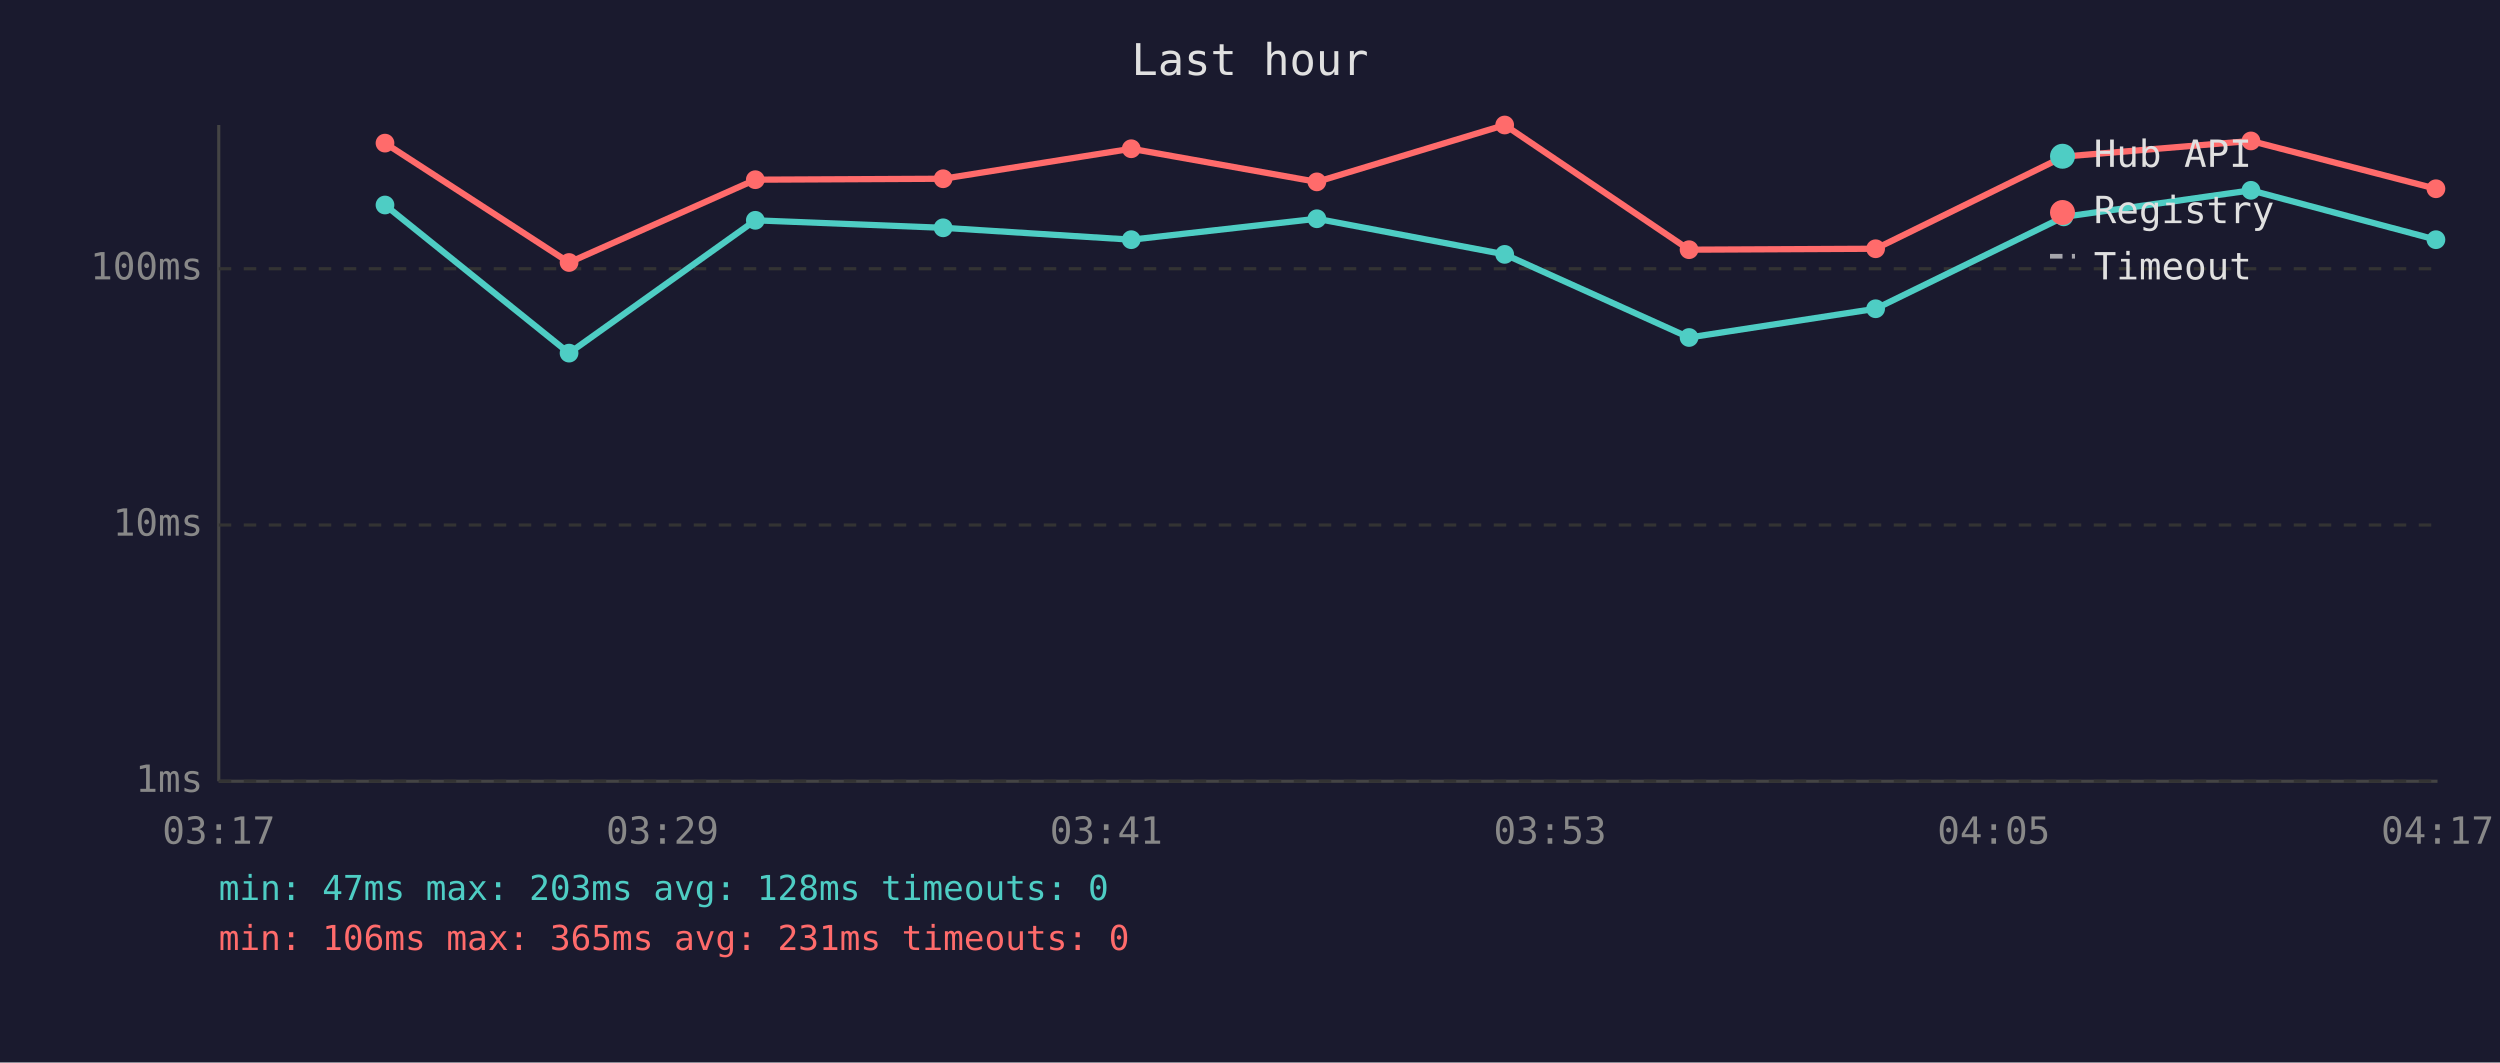
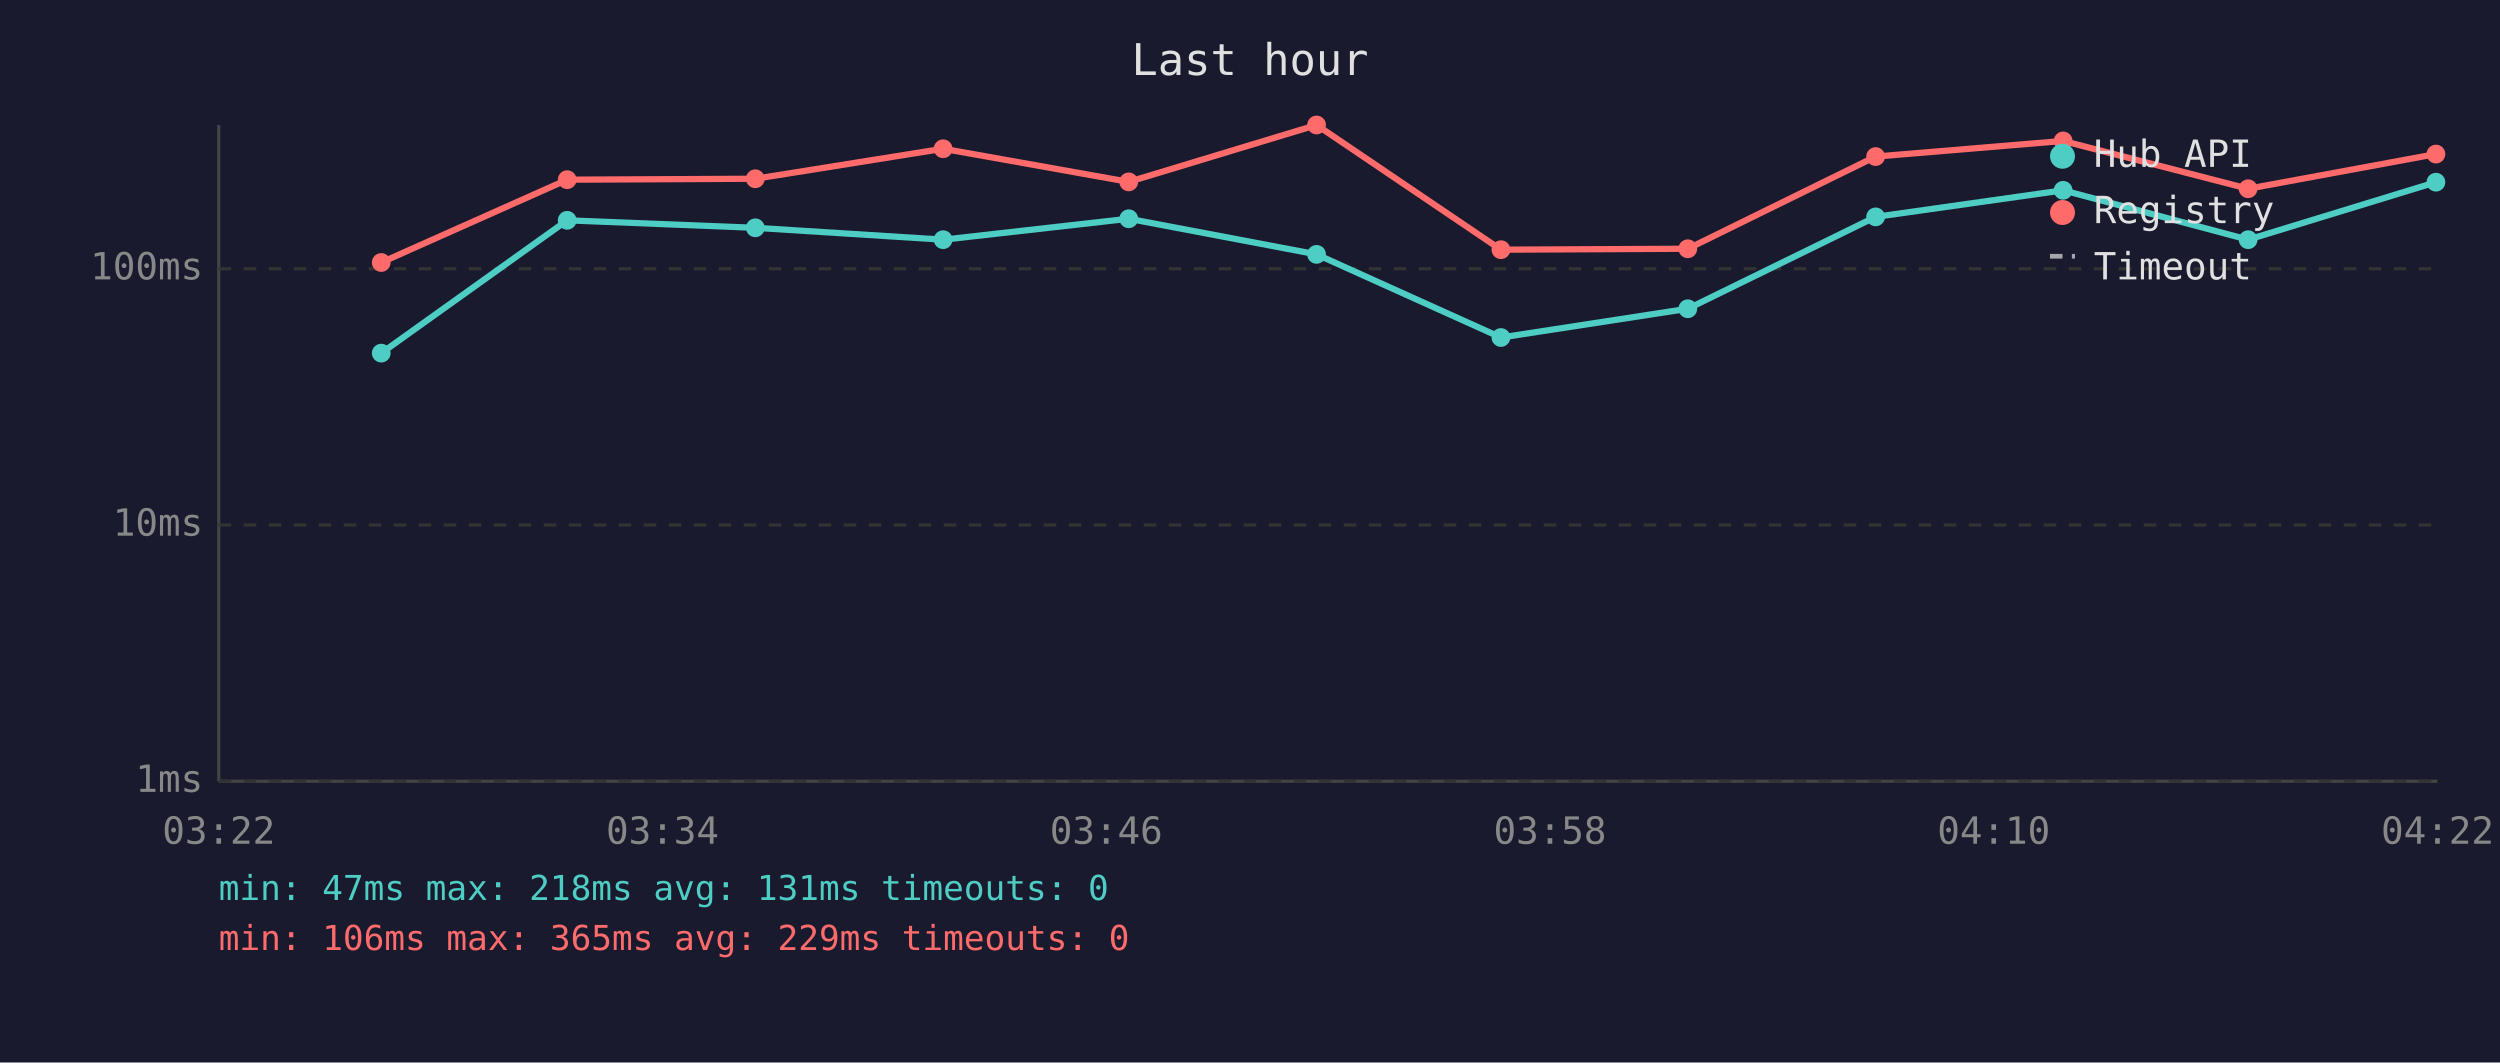
<svg xmlns="http://www.w3.org/2000/svg" viewBox="0 0 800 340" font-family="monospace" font-size="12">
  <rect width="800" height="340" fill="#1a1a2e" />
  <text x="400" y="24" fill="#e0e0e0" font-size="14" text-anchor="middle">Last hour</text>
  <line x1="70" y1="40" x2="70" y2="250" stroke="#444" stroke-width="1" />
  <line x1="70" y1="250" x2="780" y2="250" stroke="#444" stroke-width="1" />
  <line x1="70" y1="250" x2="780" y2="250" stroke="#333" stroke-width="1" stroke-dasharray="4" />
  <text x="65" y="250" fill="#888" text-anchor="end" dominant-baseline="middle">1ms</text>
  <line x1="70" y1="168" x2="780" y2="168" stroke="#333" stroke-width="1" stroke-dasharray="4" />
  <text x="65" y="168" fill="#888" text-anchor="end" dominant-baseline="middle">10ms</text>
  <line x1="70" y1="86" x2="780" y2="86" stroke="#333" stroke-width="1" stroke-dasharray="4" />
  <text x="65" y="86" fill="#888" text-anchor="end" dominant-baseline="middle">100ms</text>
-   <text x="70" y="270" fill="#888" text-anchor="middle">03:17</text>
-   <text x="212" y="270" fill="#888" text-anchor="middle">03:29</text>
-   <text x="354" y="270" fill="#888" text-anchor="middle">03:41</text>
-   <text x="496" y="270" fill="#888" text-anchor="middle">03:53</text>
-   <text x="638" y="270" fill="#888" text-anchor="middle">04:05</text>
-   <text x="780" y="270" fill="#888" text-anchor="middle">04:17</text>
-   <polyline points="123.2,65.6 182.1,113.0 241.7,70.5 301.8,72.9 362.0,76.7 421.4,70.0 481.5,81.4 540.5,108.0 600.2,98.8 660.4,69.4 720.3,60.9 779.5,76.7" fill="none" stroke="#4ecdc4" stroke-width="2" opacity="1" />
-   <circle cx="123.2" cy="65.6" r="3" fill="#4ecdc4" />
-   <circle cx="182.1" cy="113.0" r="3" fill="#4ecdc4" />
-   <circle cx="241.7" cy="70.5" r="3" fill="#4ecdc4" />
-   <circle cx="301.8" cy="72.9" r="3" fill="#4ecdc4" />
-   <circle cx="362.0" cy="76.7" r="3" fill="#4ecdc4" />
-   <circle cx="421.4" cy="70.0" r="3" fill="#4ecdc4" />
-   <circle cx="481.5" cy="81.4" r="3" fill="#4ecdc4" />
-   <circle cx="540.5" cy="108.0" r="3" fill="#4ecdc4" />
-   <circle cx="600.2" cy="98.8" r="3" fill="#4ecdc4" />
-   <circle cx="660.4" cy="69.4" r="3" fill="#4ecdc4" />
-   <circle cx="720.3" cy="60.9" r="3" fill="#4ecdc4" />
-   <circle cx="779.5" cy="76.7" r="3" fill="#4ecdc4" />
-   <polyline points="123.2,45.8 182.1,84.0 241.7,57.5 301.8,57.2 362.0,47.6 421.4,58.2 481.5,40.0 540.5,79.9 600.2,79.6 660.4,50.1 720.3,45.1 779.5,60.4" fill="none" stroke="#ff6b6b" stroke-width="2" opacity="1" />
-   <circle cx="123.2" cy="45.8" r="3" fill="#ff6b6b" />
-   <circle cx="182.1" cy="84.0" r="3" fill="#ff6b6b" />
-   <circle cx="241.7" cy="57.5" r="3" fill="#ff6b6b" />
-   <circle cx="301.8" cy="57.2" r="3" fill="#ff6b6b" />
-   <circle cx="362.0" cy="47.6" r="3" fill="#ff6b6b" />
-   <circle cx="421.4" cy="58.2" r="3" fill="#ff6b6b" />
-   <circle cx="481.5" cy="40.0" r="3" fill="#ff6b6b" />
-   <circle cx="540.5" cy="79.9" r="3" fill="#ff6b6b" />
-   <circle cx="600.2" cy="79.6" r="3" fill="#ff6b6b" />
-   <circle cx="660.4" cy="50.1" r="3" fill="#ff6b6b" />
-   <circle cx="720.3" cy="45.1" r="3" fill="#ff6b6b" />
-   <circle cx="779.5" cy="60.4" r="3" fill="#ff6b6b" />
+   <text x="70" y="270" fill="#888" text-anchor="middle">03:22</text>
+   <text x="212" y="270" fill="#888" text-anchor="middle">03:34</text>
+   <text x="354" y="270" fill="#888" text-anchor="middle">03:46</text>
+   <text x="496" y="270" fill="#888" text-anchor="middle">03:58</text>
+   <text x="638" y="270" fill="#888" text-anchor="middle">04:10</text>
+   <text x="780" y="270" fill="#888" text-anchor="middle">04:22</text>
+   <polyline points="122.0,113.0 181.5,70.5 241.7,72.9 301.8,76.7 361.2,70.0 421.3,81.4 480.3,108.0 540.1,98.8 600.2,69.4 660.2,60.9 719.4,76.7 779.5,58.3" fill="none" stroke="#4ecdc4" stroke-width="2" opacity="1" />
+   <circle cx="122.0" cy="113.0" r="3" fill="#4ecdc4" />
+   <circle cx="181.5" cy="70.5" r="3" fill="#4ecdc4" />
+   <circle cx="241.7" cy="72.9" r="3" fill="#4ecdc4" />
+   <circle cx="301.8" cy="76.7" r="3" fill="#4ecdc4" />
+   <circle cx="361.2" cy="70.0" r="3" fill="#4ecdc4" />
+   <circle cx="421.3" cy="81.4" r="3" fill="#4ecdc4" />
+   <circle cx="480.3" cy="108.0" r="3" fill="#4ecdc4" />
+   <circle cx="540.1" cy="98.8" r="3" fill="#4ecdc4" />
+   <circle cx="600.2" cy="69.4" r="3" fill="#4ecdc4" />
+   <circle cx="660.2" cy="60.9" r="3" fill="#4ecdc4" />
+   <circle cx="719.4" cy="76.7" r="3" fill="#4ecdc4" />
+   <circle cx="779.5" cy="58.3" r="3" fill="#4ecdc4" />
+   <polyline points="122.0,84.0 181.5,57.5 241.7,57.2 301.8,47.6 361.2,58.2 421.3,40.0 480.3,79.9 540.1,79.6 600.2,50.1 660.2,45.1 719.4,60.4 779.5,49.3" fill="none" stroke="#ff6b6b" stroke-width="2" opacity="1" />
+   <circle cx="122.0" cy="84.0" r="3" fill="#ff6b6b" />
+   <circle cx="181.5" cy="57.5" r="3" fill="#ff6b6b" />
+   <circle cx="241.7" cy="57.2" r="3" fill="#ff6b6b" />
+   <circle cx="301.8" cy="47.6" r="3" fill="#ff6b6b" />
+   <circle cx="361.2" cy="58.2" r="3" fill="#ff6b6b" />
+   <circle cx="421.3" cy="40.0" r="3" fill="#ff6b6b" />
+   <circle cx="480.3" cy="79.9" r="3" fill="#ff6b6b" />
+   <circle cx="540.1" cy="79.6" r="3" fill="#ff6b6b" />
+   <circle cx="600.2" cy="50.1" r="3" fill="#ff6b6b" />
+   <circle cx="660.2" cy="45.1" r="3" fill="#ff6b6b" />
+   <circle cx="719.4" cy="60.4" r="3" fill="#ff6b6b" />
+   <circle cx="779.5" cy="49.3" r="3" fill="#ff6b6b" />
  <circle cx="660" cy="50" r="4" fill="#4ecdc4" />
  <text x="670" y="50" fill="#e0e0e0" dominant-baseline="middle">Hub API</text>
  <circle cx="660" cy="68" r="4" fill="#ff6b6b" />
  <text x="670" y="68" fill="#e0e0e0" dominant-baseline="middle">Registry</text>
  <line x1="656" y1="82" x2="664" y2="82" stroke="#e0e0e0" stroke-width="1.5" stroke-dasharray="4,3" opacity="0.7" />
  <text x="670" y="86" fill="#e0e0e0" dominant-baseline="middle">Timeout</text>
-   <text x="70" y="288" fill="#4ecdc4" font-size="11">min: 47ms  max: 203ms  avg: 128ms  timeouts: 0</text>
-   <text x="70" y="304" fill="#ff6b6b" font-size="11">min: 106ms  max: 365ms  avg: 231ms  timeouts: 0</text>
+   <text x="70" y="288" fill="#4ecdc4" font-size="11">min: 47ms  max: 218ms  avg: 131ms  timeouts: 0</text>
+   <text x="70" y="304" fill="#ff6b6b" font-size="11">min: 106ms  max: 365ms  avg: 229ms  timeouts: 0</text>
</svg>
